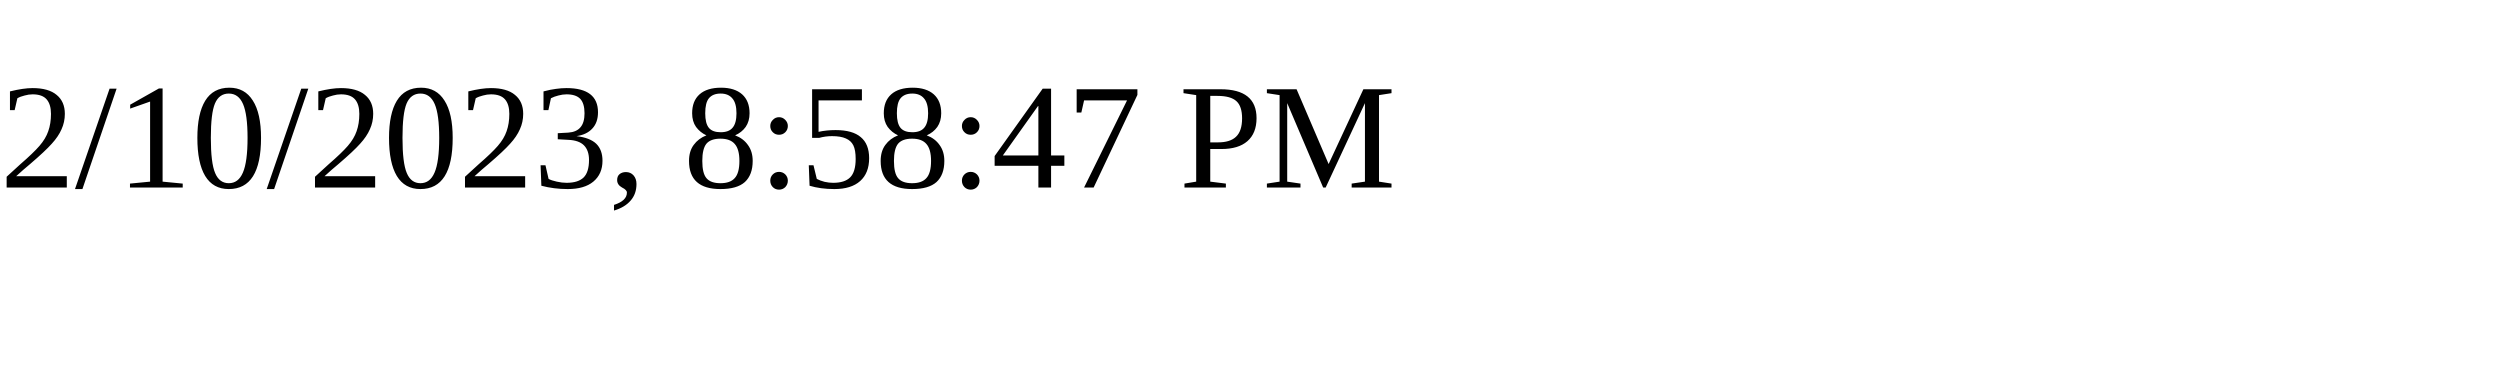
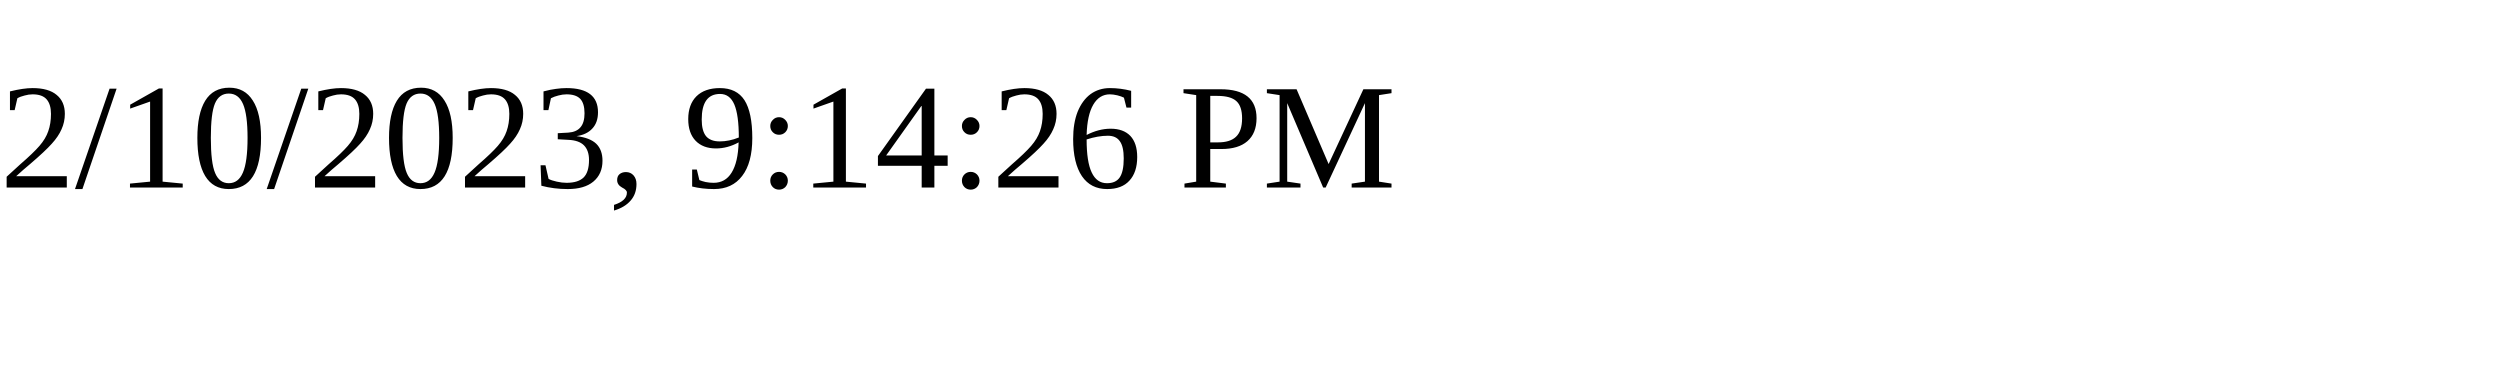
<svg xmlns="http://www.w3.org/2000/svg" height="30" width="200">
-   <text x="0" y="15">2/10/2023, 8:58:47 PM</text>
+   <text x="0" y="15">2/10/2023, 9:14:26 PM</text>
</svg>
